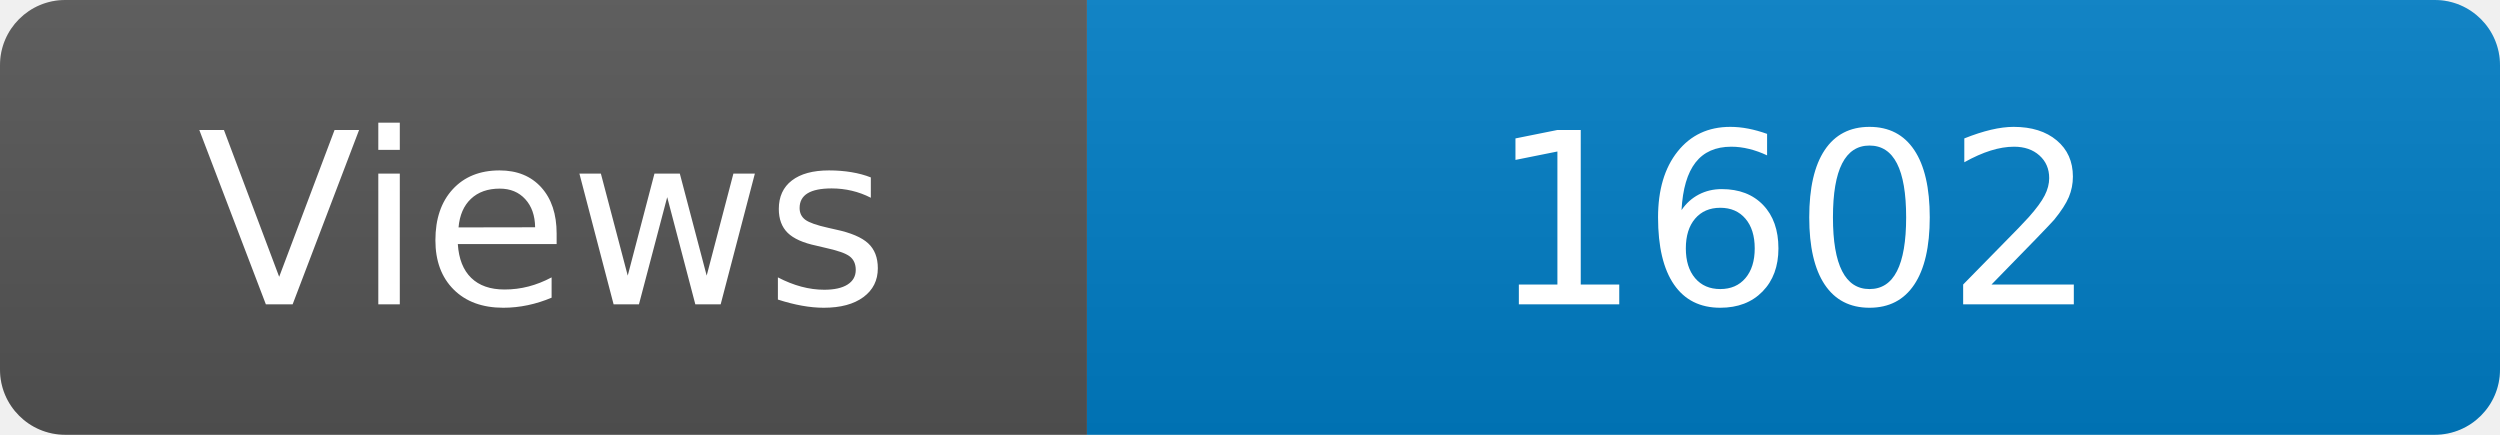
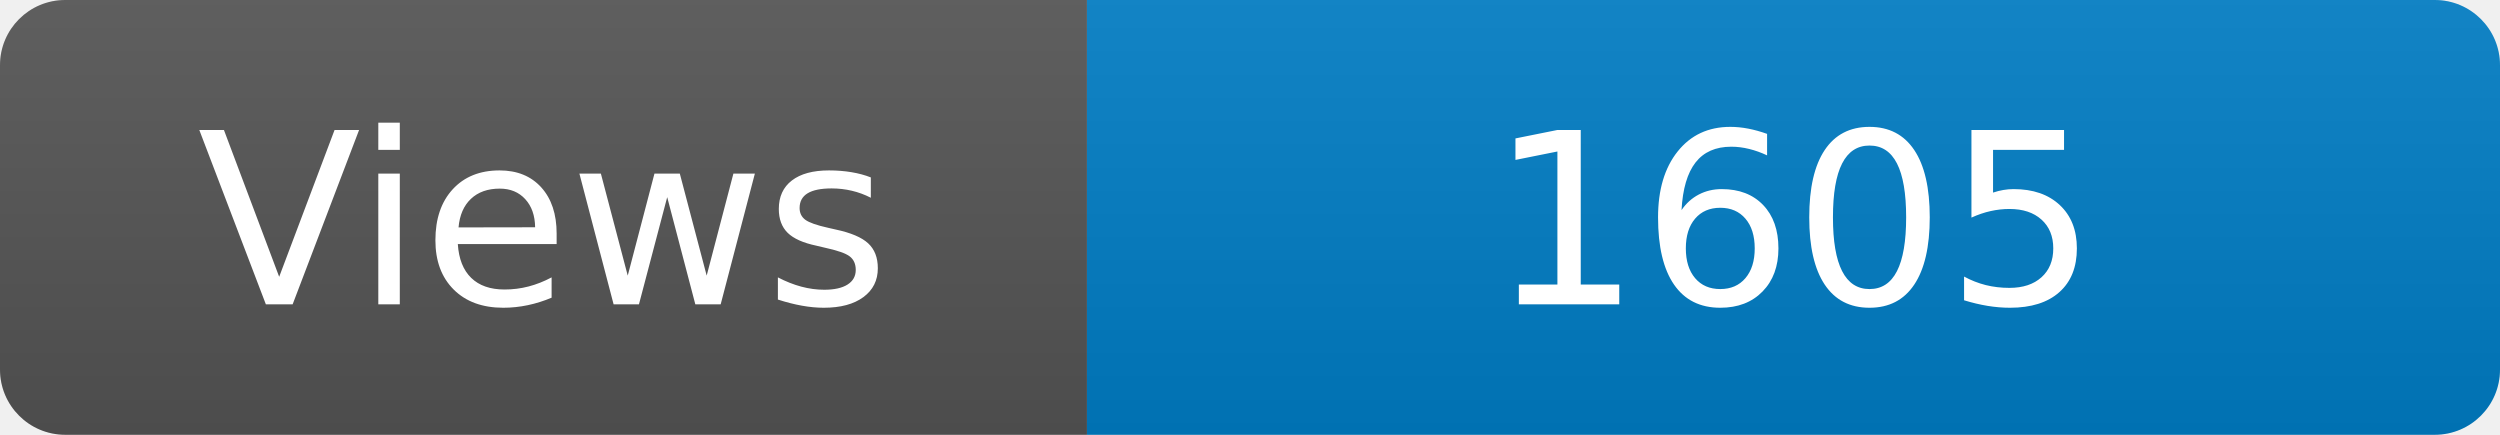
<svg xmlns="http://www.w3.org/2000/svg" width="115" height="20" role="img" aria-label="Maintained?: yes">
  <linearGradient id="s" x2="0" y2="100%">
    <stop offset="0" stop-color="#bbb" stop-opacity=".1" />
    <stop offset="1" stop-opacity=".1" />
  </linearGradient>
  <clipPath id="r">
    <rect width="115" height="20" rx="3" fill="#fff" />
  </clipPath>
  <g clip-path="url(#r)">
    <rect width="50" height="20" fill="#555" />
    <rect x="50" width="160" height="20" fill="#007ec6" />
    <rect width="115" height="20" fill="url(#s)" />
  </g>
  <g fill="#fff" text-anchor="middle" font-family="Verdana,Geneva,DejaVu Sans,sans-serif" font-size="110">
    <text x="250" y="140" transform="scale(.1)" fill="#fff">Views</text>
-     <text x="825" y="140" transform="scale(.1)" fill="#fff">1602</text>
+     <text x="825" y="140" transform="scale(.1)" fill="#fff">1605</text>
  </g>
</svg>
